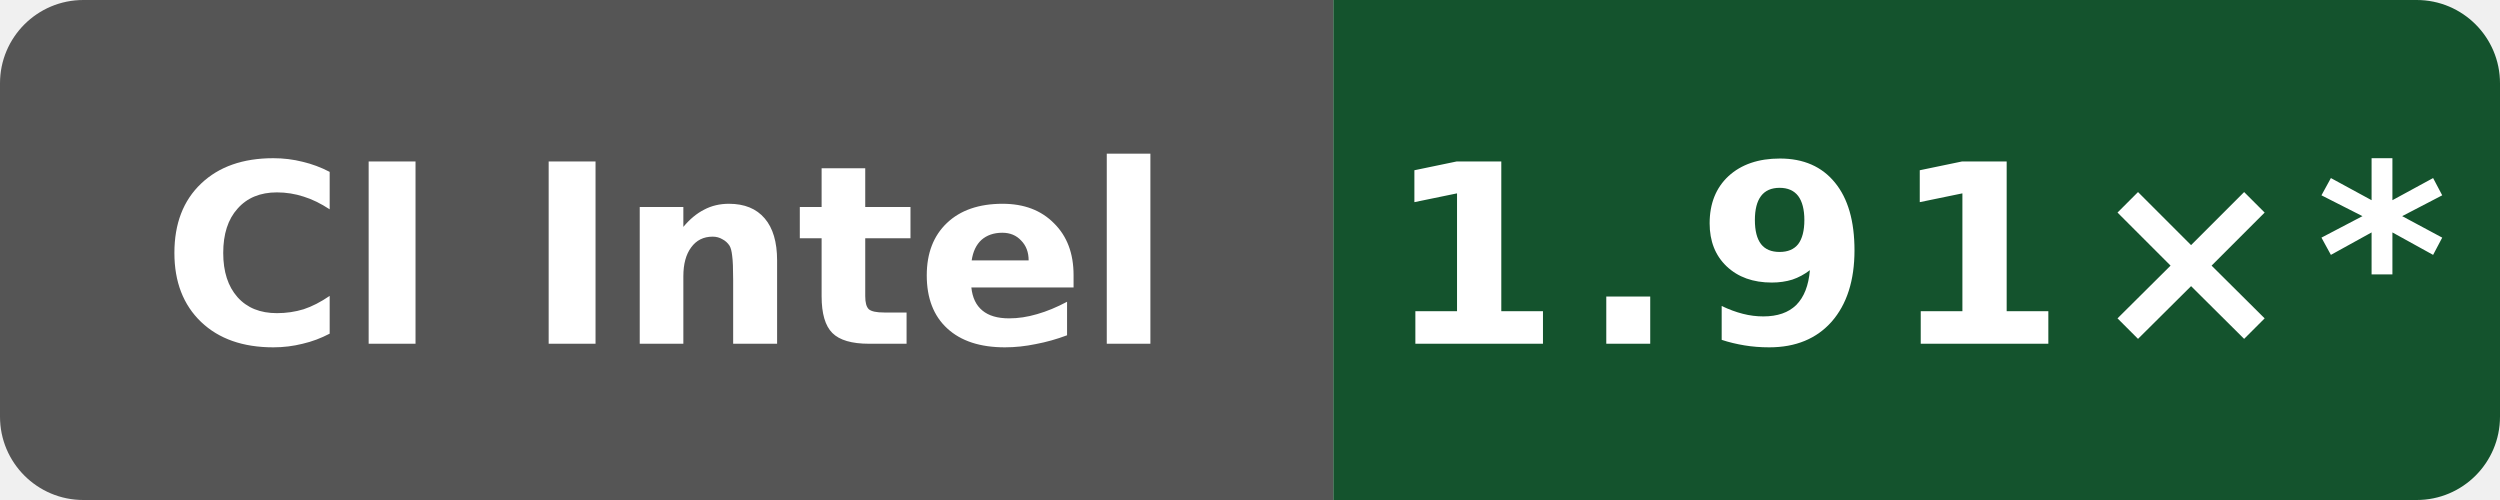
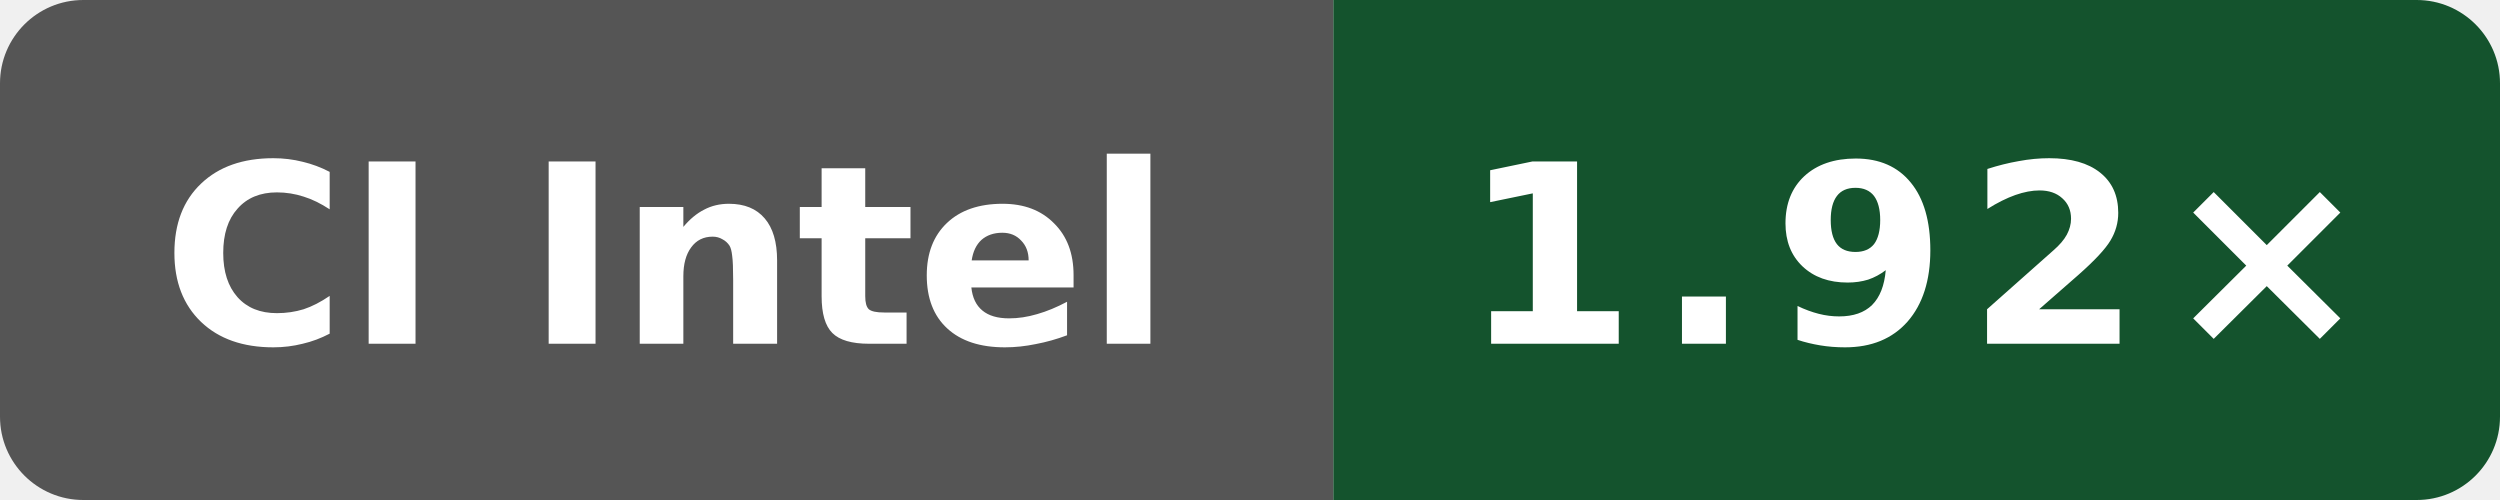
- <svg xmlns="http://www.w3.org/2000/svg" data-original-label="simdjson sse-compile-clang; INTEL(R) XEON(R) PLATINUM 8573C; revision 1597e573a4882a000810eb15f86d4cb230ce4afd" data-original-message="1.91×" width="120" height="24" viewBox="0 0 120 24" role="img" aria-label="simdjson sse-compile-clang; INTEL(R) XEON(R) PLATINUM 8573C; revision 1597e573a4882a000810eb15f86d4cb230ce4afd; measured 1597e573a4882a000810eb15f86d4cb230ce4afd; 11 commits behind main: 1.91×*">
+ <svg xmlns="http://www.w3.org/2000/svg" data-original-label="simdjson sse-compile-clang; Intel(R) Xeon(R) 6975P-C; revision 9ed2f1eea641727dd56efede0b4ca09c045e9f7f" data-original-message="1.92×" width="120" height="24" viewBox="0 0 120 24" role="img" aria-label="simdjson sse-compile-clang; Intel(R) Xeon(R) 6975P-C; revision 9ed2f1eea641727dd56efede0b4ca09c045e9f7f; measured 9ed2f1eea641727dd56efede0b4ca09c045e9f7f; 0 commits behind main: 1.92×">
  <defs>
    <clipPath id="badge">
      <rect width="120" height="24" rx="4" />
    </clipPath>
  </defs>
  <g clip-path="url(#badge)">
    <rect width="64" height="24" fill="#555" />
    <rect x="64" width="56" height="24" fill="#14532d" />
  </g>
  <text x="32" y="16.5" fill="#fff" text-anchor="middle" font-family="Verdana,Geneva,DejaVu Sans,sans-serif" font-size="12" font-weight="700" textLength="52" lengthAdjust="spacingAndGlyphs">CI Intel</text>
-   <text x="92" y="16.5" fill="#fff" text-anchor="middle" font-family="Verdana,Geneva,DejaVu Sans,sans-serif" font-size="12" font-weight="700" letter-spacing="1" textLength="44" lengthAdjust="spacingAndGlyphs">1.91×*</text>
+   <text x="92" y="16.5" fill="#fff" text-anchor="middle" font-family="Verdana,Geneva,DejaVu Sans,sans-serif" font-size="12" font-weight="700" letter-spacing="1" textLength="39" lengthAdjust="spacingAndGlyphs">1.92×</text>
</svg>
